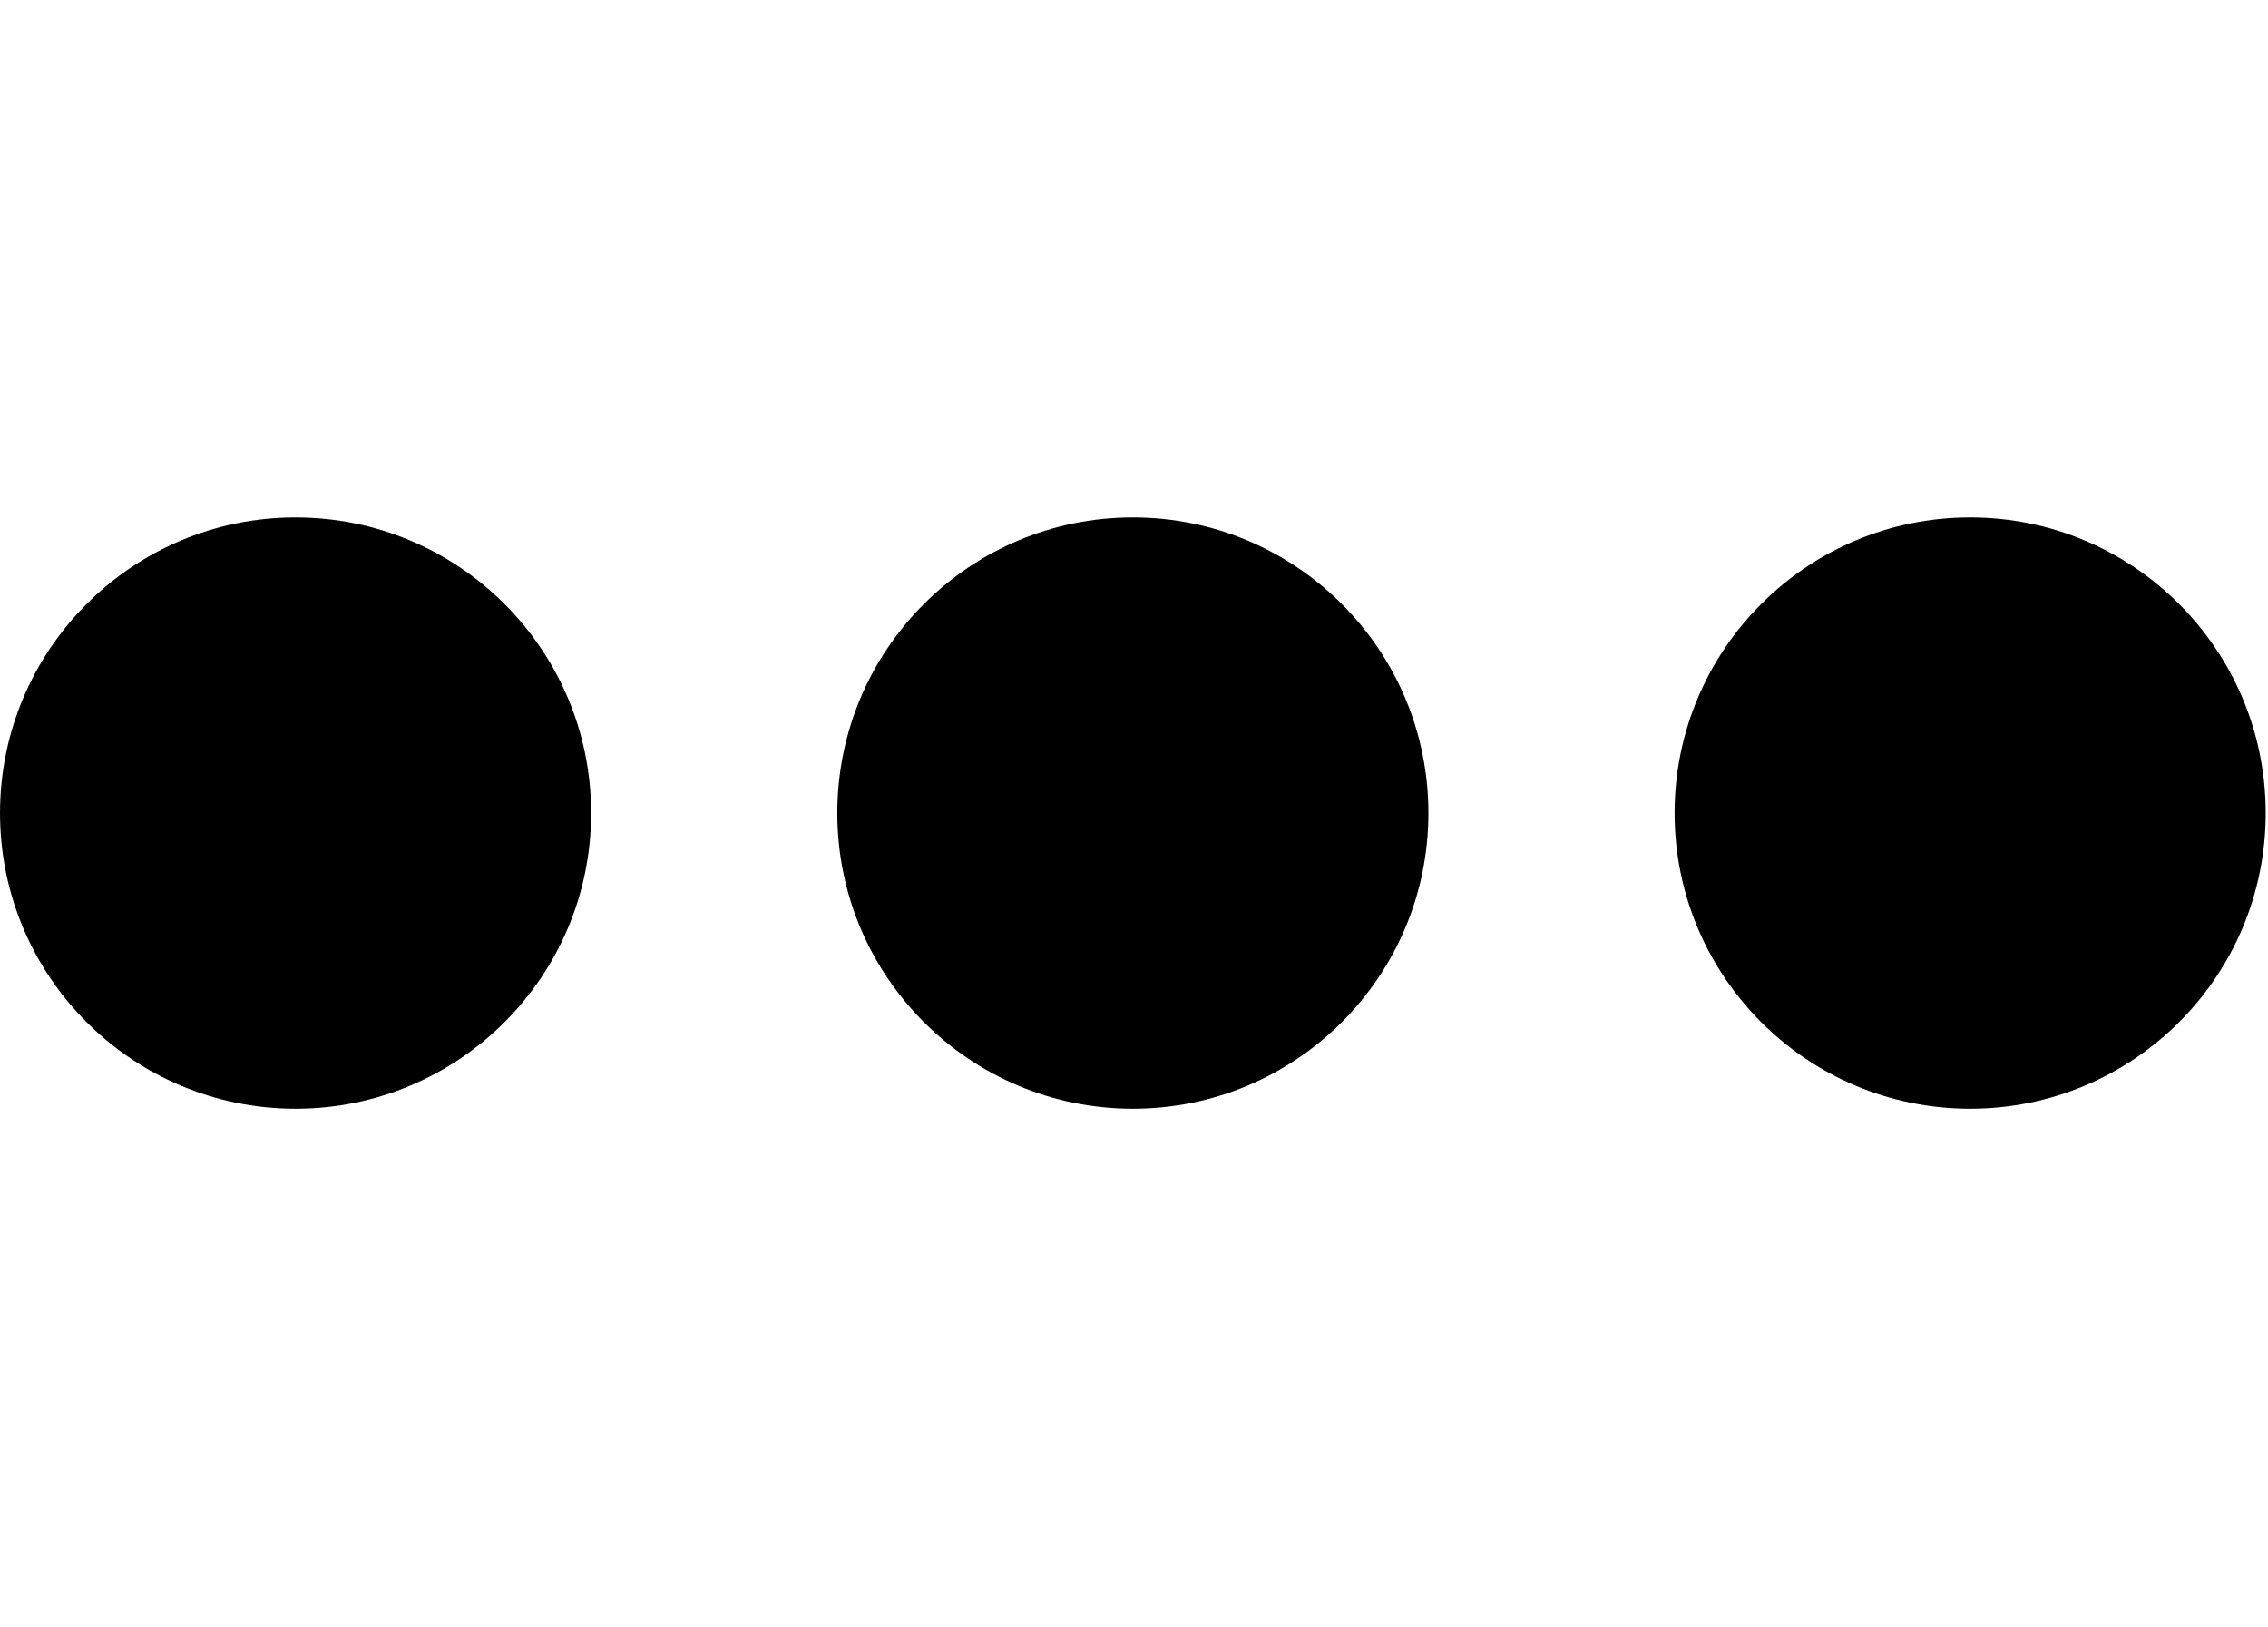
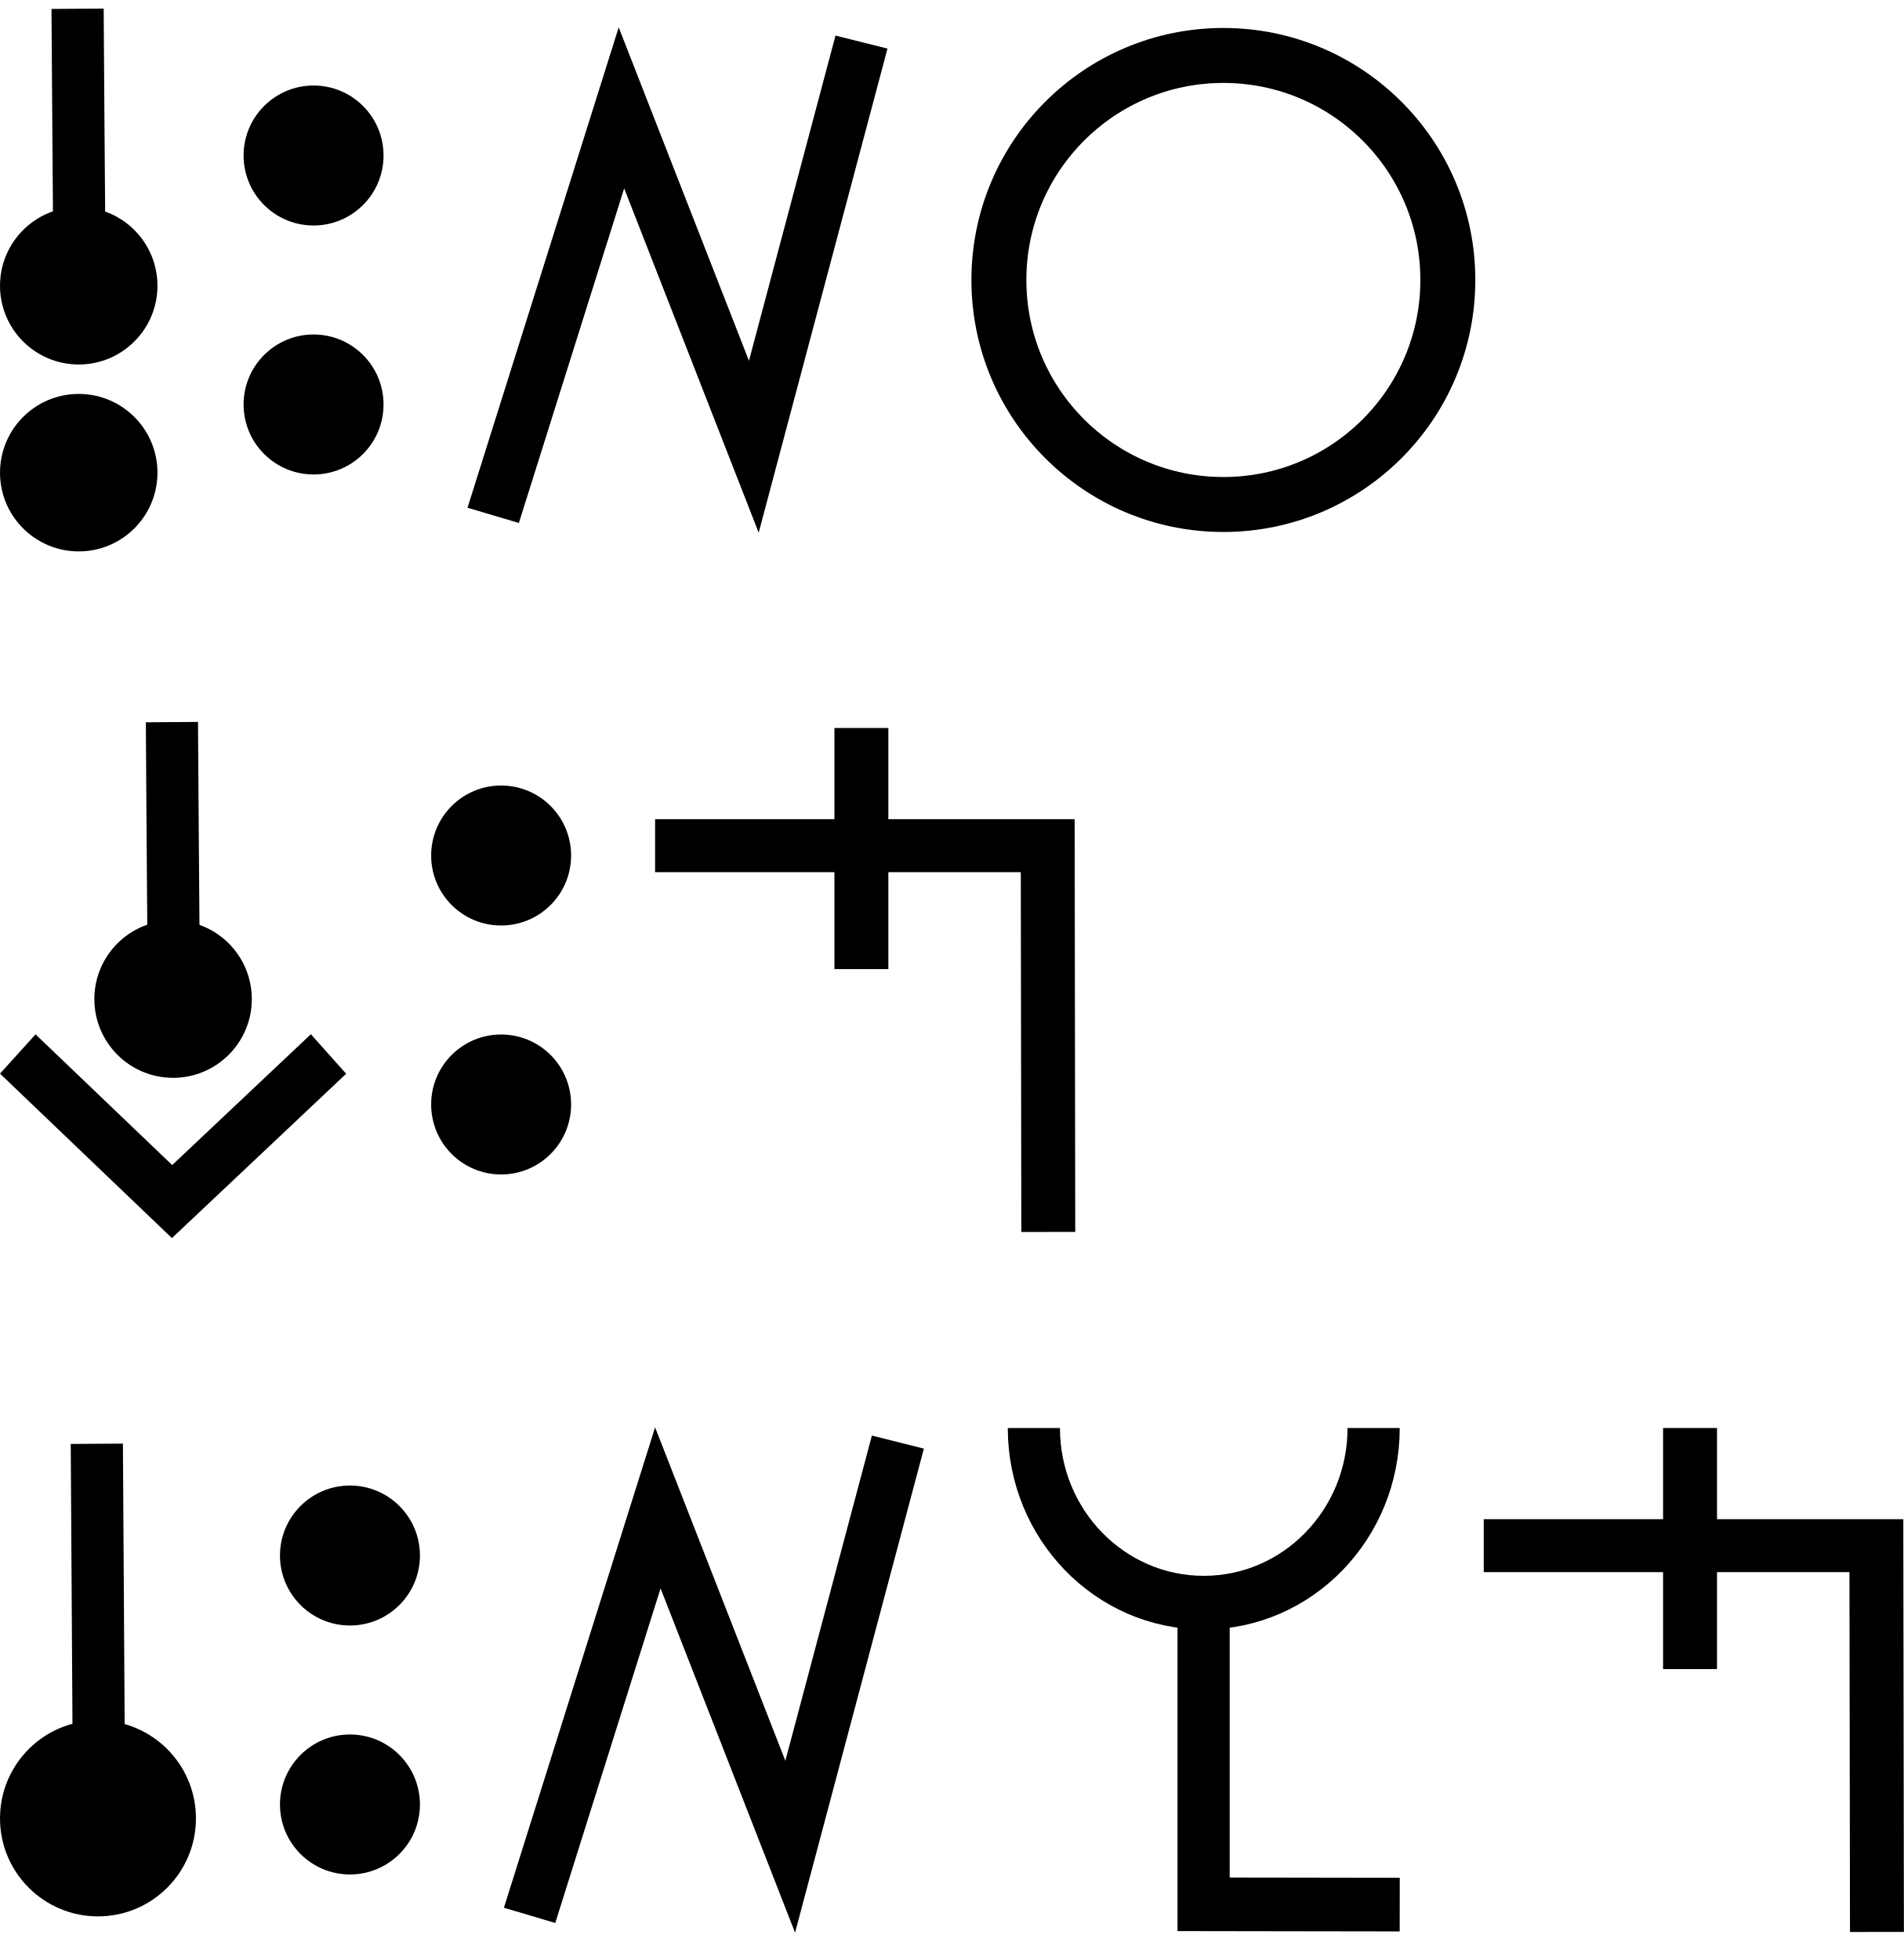
- <svg xmlns="http://www.w3.org/2000/svg" width="27.9" height="20" viewBox="0 0 27.9 20" version="1.1" id="svg3807">
+ <svg xmlns="http://www.w3.org/2000/svg" width="68" height="70" viewBox="0 0 68 70" version="1.1" id="svg3807">
  <g id="layer L1" transform="translate(0,10)">
    <g transform="translate(0,0)">
      <g id="layer1" transform="translate(0,-291.7083)">
        <g transform="matrix(1.172932,0,0,-0.9520283,-583.8196,-1486.07)" id="g10351" style="stroke-width:1.788;stroke-miterlimit:4;stroke-dasharray:none">
          <g transform="matrix(0.9094024,0,0,1.120415,45.09442,226.1223)" id="g10351-0" style="stroke-width:1.789;stroke-miterlimit:4;stroke-dasharray:none">
            <g id="g2601" transform="matrix(0.8925618,0,0,0.8925266,53.47671,-202.8362)" style="stroke-width:2.005">
-               <g id="g3084" transform="matrix(1.011122,0,0,0.9932151,-7.370096,-13.71252)" style="stroke-width:2.001">
-                 <g transform="matrix(0.8377975,0,0,0.8280196,-39.34358,-319.7406)" id="g10367" style="stroke-width:2.22;stroke-miterlimit:4;stroke-dasharray:none">
-                   <g id="g2860">
-                     <ellipse style="fill:#000000;fill-opacity:1;fill-rule:evenodd;stroke:none;stroke-width:2.03;stroke-linecap:butt;stroke-linejoin:miter;stroke-miterlimit:4;stroke-dasharray:none;stroke-opacity:1" id="path3355-3-9-8" cx="647.744" cy="-1866.407" rx="4.508" ry="4.644" />
-                   </g>
-                 </g>
-               </g>
-             </g>
-           </g>
-         </g>
-       </g>
-     </g>
-     <g transform="translate(10.3,0)">
-       <g id="layer1" transform="translate(0,-291.7083)">
-         <g transform="matrix(1.172932,0,0,-0.9520283,-583.8196,-1486.07)" id="g10351" style="stroke-width:1.788;stroke-miterlimit:4;stroke-dasharray:none">
-           <g transform="matrix(0.9094024,0,0,1.120415,45.09442,226.1223)" id="g10351-0" style="stroke-width:1.789;stroke-miterlimit:4;stroke-dasharray:none">
-             <g id="g2601" transform="matrix(0.8925618,0,0,0.8925266,53.47671,-202.8362)" style="stroke-width:2.005">
-               <g id="g3084" transform="matrix(1.011122,0,0,0.9932151,-7.370096,-13.71252)" style="stroke-width:2.001">
-                 <g transform="matrix(0.8377975,0,0,0.8280196,-39.34358,-319.7406)" id="g10367" style="stroke-width:2.22;stroke-miterlimit:4;stroke-dasharray:none">
-                   <g id="g2860">
-                     <ellipse style="fill:#000000;fill-opacity:1;fill-rule:evenodd;stroke:none;stroke-width:2.03;stroke-linecap:butt;stroke-linejoin:miter;stroke-miterlimit:4;stroke-dasharray:none;stroke-opacity:1" id="path3355-3-9-8" cx="647.744" cy="-1866.407" rx="4.508" ry="4.644" />
-                   </g>
-                 </g>
-               </g>
-             </g>
-           </g>
-         </g>
-       </g>
-     </g>
-     <g transform="translate(20.6,0)">
-       <g id="layer1" transform="translate(0,-291.7083)">
-         <g transform="matrix(1.172932,0,0,-0.9520283,-583.8196,-1486.07)" id="g10351" style="stroke-width:1.788;stroke-miterlimit:4;stroke-dasharray:none">
-           <g transform="matrix(0.9094024,0,0,1.120415,45.09442,226.1223)" id="g10351-0" style="stroke-width:1.789;stroke-miterlimit:4;stroke-dasharray:none">
-             <g id="g2601" transform="matrix(0.8925618,0,0,0.8925266,53.47671,-202.8362)" style="stroke-width:2.005">
-               <g id="g3084" transform="matrix(1.011122,0,0,0.9932151,-7.370096,-13.71252)" style="stroke-width:2.001">
-                 <g transform="matrix(0.8377975,0,0,0.8280196,-39.34358,-319.7406)" id="g10367" style="stroke-width:2.22;stroke-miterlimit:4;stroke-dasharray:none">
-                   <g id="g2860">
-                     <ellipse style="fill:#000000;fill-opacity:1;fill-rule:evenodd;stroke:none;stroke-width:2.03;stroke-linecap:butt;stroke-linejoin:miter;stroke-miterlimit:4;stroke-dasharray:none;stroke-opacity:1" id="path3355-3-9-8" cx="647.744" cy="-1866.407" rx="4.508" ry="4.644" />
-                   </g>
+               <g transform="matrix(0.9161032,0,0,-0.9078513,101.9969,-4745.411)" id="g14246" style="stroke-width:2.177;stroke-miterlimit:4;stroke-dasharray:none">
+                 <g transform="matrix(1.222974,0,0,1.234139,-146.3597,738.2648)" id="g14253">
+                   <g transform="translate(-39.3611,1.9848)" id="g14264" style="stroke-width:1.772;stroke-miterlimit:4;stroke-dasharray:none">
+                     <g id="g10359-10-8" transform="matrix(1,0,0,-1,-52.73343,-5050.882)" style="stroke-width:1.772;stroke-miterlimit:4;stroke-dasharray:none">
+                       <g transform="matrix(1,0,0,-1,9.453375,-5051.509)" id="g14371">
+                         <g id="g10364-8-3" transform="matrix(1,0,0,-1,-48.16121,-5051.049)" />
+                         <g transform="translate(-27.1658,1.5491)" id="g14427">
+                           <g id="g10367-880-7" transform="matrix(1,0,0,-1,-48.16121,-5051.049)" />
+                           <g transform="translate(-45.4538,2.7243)" id="g14438">
+                             <g id="g10370-7-5" transform="matrix(1,0,0,-1,-48.16121,-5051.049)" />
+                             <g transform="translate(-30.4313,0.6037)" id="g14451">
+                               <g id="g12601" style="stroke-width:2.605;stroke-miterlimit:4;stroke-dasharray:none" transform="matrix(0.6486516,0,0,0.7128036,230.9036,-908.8502)">
+                                 <g style="stroke-width:1.48;stroke-miterlimit:4;stroke-dasharray:none" transform="matrix(1.846011,0,0,-1.679871,592.5355,-3070.463)" id="g4509-93-8">
+                                   <g id="g20055" transform="matrix(0.8002002,0,0,0.8223537,5.468814,10.95793)" style="stroke-width:1.824">
+                                     <g id="g20314" transform="matrix(0.9998634,0,0,-1,0.00611664,131.9087)" style="stroke-width:1.824">
+                                       <g id="g862" transform="translate(5.2642235e-8,0.1960537)">
+                                         <g transform="matrix(1.220834,0,0,1.187768,-55.83858,-145.396)" id="g4442-6-1-3-6-7-6-23-4" style="stroke-width:0.401;stroke-miterlimit:4;stroke-dasharray:none">
+                                           <g transform="rotate(180,65.80256,172.9668)" id="g4446-6-9-0-0-4-5-0-75-8" style="stroke-width:0.401;stroke-miterlimit:4;stroke-dasharray:none">
+                                             <g transform="translate(-1.010153,-6.12405)" id="g4404-1-2-4-9-6-8-5-9-0" style="stroke-width:0.401;stroke-miterlimit:4;stroke-dasharray:none">
+                                               <circle style="fill:#000000;fill-opacity:1;fill-rule:evenodd;stroke:none;stroke-width:0.401;stroke-linecap:butt;stroke-linejoin:miter;stroke-miterlimit:4;stroke-dasharray:none;stroke-opacity:1" id="path3355-3-8-2-2-7-02-22-6" cx="-53.169" cy="-174.027" r="2.254" transform="scale(-1)" />
+                                             </g>
+                                           </g>
+                                         </g>
+                                         <g transform="matrix(1.220834,0,0,1.187768,-55.83858,-139.0404)" id="g4442-6-1-3-6-7-6-23-4-2" style="stroke-width:0.401;stroke-miterlimit:4;stroke-dasharray:none">
+                                           <g transform="rotate(180,65.80256,172.9668)" id="g4446-6-9-0-0-4-5-0-75-8-4" style="stroke-width:0.401;stroke-miterlimit:4;stroke-dasharray:none">
+                                             <g transform="translate(-1.010153,-6.12405)" id="g4404-1-2-4-9-6-8-5-9-0-0" style="stroke-width:0.401;stroke-miterlimit:4;stroke-dasharray:none">
+                                               <circle style="fill:#000000;fill-opacity:1;fill-rule:evenodd;stroke:none;stroke-width:0.401;stroke-linecap:butt;stroke-linejoin:miter;stroke-miterlimit:4;stroke-dasharray:none;stroke-opacity:1" id="path3355-3-8-2-2-7-02-22-6-2" cx="-53.169" cy="-174.027" r="2.254" transform="scale(-1)" />
+                                             </g>
+                                           </g>
+                                         </g>
+                                         <path id="path4186-6-2-3-9-1-1-0-6-7-0-4-4-5-0-6-6-6-1-0" d="m 41.193,67.25 -0.051,-6.366 -0.03,-4.24" style="fill:none;fill-rule:evenodd;stroke:#000000;stroke-width:1.824;stroke-linecap:butt;stroke-linejoin:miter;stroke-miterlimit:4;stroke-dasharray:none;stroke-opacity:1" />
+                                       </g>
+                                     </g>
+                                   </g>
+                                 </g>
+                               </g>
+                             </g>
+                           </g>
+                         </g>
+                       </g>
+                     </g>
+                   </g>
+                 </g>
+               </g>
+             </g>
+           </g>
+         </g>
+       </g>
+     </g>
+     <g transform="translate(8.7,0)">
+       <g id="layer1" transform="translate(0,-291.7083)">
+         <g transform="matrix(1.172932,0,0,-0.9520283,-583.8196,-1486.07)" id="g10351" style="stroke-width:1.788;stroke-miterlimit:4;stroke-dasharray:none">
+           <g transform="matrix(0.9094024,0,0,1.120415,45.09442,226.1223)" id="g10351-0" style="stroke-width:1.789;stroke-miterlimit:4;stroke-dasharray:none">
+             <g id="g2601" transform="matrix(0.8925618,0,0,0.8925266,53.47671,-202.8362)" style="stroke-width:2.005">
+               <g transform="matrix(0.9161032,0,0,-0.9078513,101.9969,-4745.411)" id="g14246" style="stroke-width:2.177;stroke-miterlimit:4;stroke-dasharray:none">
+                 <g transform="matrix(1.222974,0,0,1.234139,-146.3597,738.2648)" id="g14253">
+                   <g transform="translate(-39.3611,1.9848)" id="g14264" style="stroke-width:1.772;stroke-miterlimit:4;stroke-dasharray:none">
+                     <g id="g10359-10-8" transform="matrix(1,0,0,-1,-52.73343,-5050.882)" style="stroke-width:1.772;stroke-miterlimit:4;stroke-dasharray:none">
+                       <g transform="matrix(1,0,0,-1,9.453375,-5051.509)" id="g14371">
+                         <g id="g10364-8-3" transform="matrix(1,0,0,-1,-48.16121,-5051.049)" />
+                         <g transform="translate(-27.1658,1.5491)" id="g14427">
+                           <g id="g10367-880-7" transform="matrix(1,0,0,-1,-48.16121,-5051.049)" />
+                           <g transform="translate(-45.4538,2.7243)" id="g14438">
+                             <g id="g10370-7-5" transform="matrix(1,0,0,-1,-48.16121,-5051.049)" />
+                             <g transform="translate(-30.4313,0.6037)" id="g14451">
+                               <g id="g12601" style="stroke-width:2.605;stroke-miterlimit:4;stroke-dasharray:none" transform="matrix(0.6486516,0,0,0.7128036,230.9036,-908.8502)">
+                                 <g id="layer1-6-3-56-3-8-9" transform="matrix(1.060054,0,0,0.9646497,1319.467,-2988.315)" style="stroke-width:3.789">
+                                   <g transform="matrix(5.820712,0,0,5.820712,-711.3569,-666.8932)" id="g5414-3-0-2-5-3-2" style="stroke-width:3.789">
+                                     <g transform="matrix(0.2597607,0,0,0.2597607,12.18558,38.7607)" id="g4442-6-1-3-9-93-5-0" style="stroke-width:3.789">
+                                       <g transform="rotate(180,65.80256,172.9668)" id="g4446-6-9-0-0-1-4-6-2" style="stroke-width:3.789">
+                                         <g transform="translate(-1.010153,-6.12405)" id="g4404-1-2-4-9-2-1-5-3" style="stroke-width:3.789">
+                                           <circle style="fill:#000000;fill-opacity:1;fill-rule:evenodd;stroke:none;stroke-width:1.454;stroke-linecap:butt;stroke-linejoin:miter;stroke-miterlimit:4;stroke-dasharray:none;stroke-opacity:1" id="path3355-3-8-2-7-5-9-7" cx="-118.645" cy="-195.522" r="2.254" transform="scale(-1)" />
+                                           <circle style="fill:#000000;fill-opacity:1;fill-rule:evenodd;stroke:none;stroke-width:1.454;stroke-linecap:butt;stroke-linejoin:miter;stroke-miterlimit:4;stroke-dasharray:none;stroke-opacity:1" id="path3355-3-8-9-5-0-0-9-5" cx="-118.645" cy="-187.504" r="2.254" transform="scale(-1)" />
+                                         </g>
+                                       </g>
+                                     </g>
+                                   </g>
+                                 </g>
+                               </g>
+                             </g>
+                           </g>
+                         </g>
+                       </g>
+                     </g>
+                   </g>
+                 </g>
+               </g>
+             </g>
+           </g>
+         </g>
+       </g>
+     </g>
+     <g transform="translate(16.7,0)">
+       <g transform="translate(0,0)">
+         <g id="layer1" transform="translate(0,-291.7083)">
+           <g transform="matrix(1.172932,0,0,-0.9520283,-583.8196,-1486.07)" id="g10351" style="stroke-width:1.788;stroke-miterlimit:4;stroke-dasharray:none">
+             <g transform="matrix(0.9094024,0,0,1.120415,45.09442,226.1223)" id="g10351-0" style="stroke-width:1.789;stroke-miterlimit:4;stroke-dasharray:none">
+               <g id="g2601" transform="matrix(0.8925618,0,0,0.8925266,53.47671,-202.8362)" style="stroke-width:2.005">
+                 <g id="g3084" transform="matrix(1.011122,0,0,0.9932151,-7.370096,-13.71252)" style="stroke-width:2.001">
+                   <g transform="matrix(0.8377975,0,0,0.8280196,-39.34358,-319.7406)" id="g10367" style="stroke-width:2.22;stroke-miterlimit:4;stroke-dasharray:none">
+                     <path style="fill:none;fill-rule:evenodd;stroke:#000000;stroke-width:2.378;stroke-linecap:butt;stroke-linejoin:miter;stroke-miterlimit:4;stroke-dasharray:none;stroke-opacity:1" d="m 660.685,-1855.555 -4.769,-18.457 -5.863,15.457 -5.68,-18.588" id="path4186-6-7-94-7-8-3-4-9-6-9-9-0-1-3" />
+                   </g>
+                 </g>
+               </g>
+             </g>
+           </g>
+         </g>
+       </g>
+       <g transform="translate(18,0)">
+         <g id="layer1" transform="translate(0,-291.7083)">
+           <path id="path3355-7-7" d="m 17.018,291.708 a 8.018,8.019 0 0 0 -8.019,-8.019 8.018,8.019 0 0 0 -8.018,8.019 8.018,8.019 0 0 0 8.018,8.018 8.018,8.019 0 0 0 8.019,-8.018 z" style="fill:none;fill-rule:evenodd;stroke:#000000;stroke-width:1.963;stroke-linecap:butt;stroke-linejoin:miter;stroke-miterlimit:4;stroke-dasharray:none;stroke-opacity:1" />
+         </g>
+       </g>
+     </g>
+   </g>
+   <g id="layer L3" transform="translate(0,35)">
+     <g transform="translate(0,0)">
+       <g id="layer1" transform="translate(0,-291.7083)">
+         <g transform="matrix(1.172932,0,0,-0.9520283,-583.8196,-1486.07)" id="g10351" style="stroke-width:1.788;stroke-miterlimit:4;stroke-dasharray:none">
+           <g transform="matrix(0.9094024,0,0,1.120415,45.09442,226.1223)" id="g10351-0" style="stroke-width:1.789;stroke-miterlimit:4;stroke-dasharray:none">
+             <g id="g2601" transform="matrix(0.8925618,0,0,0.8925266,53.47671,-202.8362)" style="stroke-width:2.005">
+               <g transform="matrix(0.9161032,0,0,-0.9078513,101.9969,-4745.411)" id="g14246" style="stroke-width:2.177;stroke-miterlimit:4;stroke-dasharray:none">
+                 <g transform="matrix(1.222974,0,0,1.234139,-146.3597,738.2648)" id="g14253">
+                   <g transform="translate(-39.3611,1.9848)" id="g14264" style="stroke-width:1.772;stroke-miterlimit:4;stroke-dasharray:none">
+                     <g id="g10359-10-8" transform="matrix(1,0,0,-1,-52.73343,-5050.882)" style="stroke-width:1.772;stroke-miterlimit:4;stroke-dasharray:none">
+                       <g transform="matrix(1,0,0,-1,9.453375,-5051.509)" id="g14371">
+                         <g id="g10364-8-3" transform="matrix(1,0,0,-1,-48.16121,-5051.049)" />
+                         <g transform="translate(-27.1658,1.5491)" id="g14427">
+                           <g id="g10367-880-7" transform="matrix(1,0,0,-1,-48.16121,-5051.049)" />
+                           <g transform="translate(-45.4538,2.7243)" id="g14438">
+                             <g id="g10370-7-5" transform="matrix(1,0,0,-1,-48.16121,-5051.049)" />
+                             <g transform="translate(-30.4313,0.6037)" id="g14451">
+                               <g id="g12601" style="stroke-width:2.605;stroke-miterlimit:4;stroke-dasharray:none" transform="matrix(0.6486516,0,0,0.7128036,230.9036,-908.8502)">
+                                 <g style="stroke-width:1.48;stroke-miterlimit:4;stroke-dasharray:none" transform="matrix(1.846011,0,0,-1.679871,592.5355,-3070.463)" id="g4509-93-8">
+                                   <g id="g20055" transform="matrix(0.8002002,0,0,0.8223537,5.468814,10.95793)" style="stroke-width:1.824">
+                                     <g id="g20314" transform="matrix(0.9998634,0,0,-1,0.00611664,131.9087)" style="stroke-width:1.824">
+                                       <g id="g2224" transform="translate(2.625099,0.2884929)">
+                                         <g transform="matrix(1.220834,0,0,1.187768,-55.16585,-145.0349)" id="g4442-6-1-3-6-7-6-23-4" style="stroke-width:0.401;stroke-miterlimit:4;stroke-dasharray:none">
+                                           <g transform="rotate(180,65.80256,172.9668)" id="g4446-6-9-0-0-4-5-0-75-8" style="stroke-width:0.401;stroke-miterlimit:4;stroke-dasharray:none">
+                                             <g transform="translate(-1.010153,-6.12405)" id="g4404-1-2-4-9-6-8-5-9-0" style="stroke-width:0.401;stroke-miterlimit:4;stroke-dasharray:none">
+                                               <circle style="fill:#000000;fill-opacity:1;fill-rule:evenodd;stroke:none;stroke-width:0.401;stroke-linecap:butt;stroke-linejoin:miter;stroke-miterlimit:4;stroke-dasharray:none;stroke-opacity:1" id="path3355-3-8-2-2-7-02-22-6" cx="-53.169" cy="-174.027" r="2.254" transform="scale(-1)" />
+                                             </g>
+                                           </g>
+                                         </g>
+                                         <path id="path4186-6-2-3-9-1-1-0-6-7-0-4-4-5-0-6-6-6-1-0" d="m 41.865,67.612 -0.051,-6.366 -0.03,-4.24" style="fill:none;fill-rule:evenodd;stroke:#000000;stroke-width:1.824;stroke-linecap:butt;stroke-linejoin:miter;stroke-miterlimit:4;stroke-dasharray:none;stroke-opacity:1" />
+                                         <path id="path4186-6-2-3-9-1-1-0-6-7-0-4-4-5-0-6-6-6-1-0-3" d="m 36.396,68.291 5.393,5.018 5.469,-5.018" style="fill:none;fill-rule:evenodd;stroke:#000000;stroke-width:1.824;stroke-linecap:butt;stroke-linejoin:miter;stroke-miterlimit:4;stroke-dasharray:none;stroke-opacity:1" />
+                                       </g>
+                                     </g>
+                                   </g>
+                                 </g>
+                               </g>
+                             </g>
+                           </g>
+                         </g>
+                       </g>
+                     </g>
+                   </g>
+                 </g>
+               </g>
+             </g>
+           </g>
+         </g>
+       </g>
+     </g>
+     <g transform="translate(15.4,0)">
+       <g id="layer1" transform="translate(0,-291.7083)">
+         <g transform="matrix(1.172932,0,0,-0.9520283,-583.8196,-1486.07)" id="g10351" style="stroke-width:1.788;stroke-miterlimit:4;stroke-dasharray:none">
+           <g transform="matrix(0.9094024,0,0,1.120415,45.09442,226.1223)" id="g10351-0" style="stroke-width:1.789;stroke-miterlimit:4;stroke-dasharray:none">
+             <g id="g2601" transform="matrix(0.8925618,0,0,0.8925266,53.47671,-202.8362)" style="stroke-width:2.005">
+               <g transform="matrix(0.9161032,0,0,-0.9078513,101.9969,-4745.411)" id="g14246" style="stroke-width:2.177;stroke-miterlimit:4;stroke-dasharray:none">
+                 <g transform="matrix(1.222974,0,0,1.234139,-146.3597,738.2648)" id="g14253">
+                   <g transform="translate(-39.3611,1.9848)" id="g14264" style="stroke-width:1.772;stroke-miterlimit:4;stroke-dasharray:none">
+                     <g id="g10359-10-8" transform="matrix(1,0,0,-1,-52.73343,-5050.882)" style="stroke-width:1.772;stroke-miterlimit:4;stroke-dasharray:none">
+                       <g transform="matrix(1,0,0,-1,9.453375,-5051.509)" id="g14371">
+                         <g id="g10364-8-3" transform="matrix(1,0,0,-1,-48.16121,-5051.049)" />
+                         <g transform="translate(-27.1658,1.5491)" id="g14427">
+                           <g id="g10367-880-7" transform="matrix(1,0,0,-1,-48.16121,-5051.049)" />
+                           <g transform="translate(-45.4538,2.7243)" id="g14438">
+                             <g id="g10370-7-5" transform="matrix(1,0,0,-1,-48.16121,-5051.049)" />
+                             <g transform="translate(-30.4313,0.6037)" id="g14451">
+                               <g id="g12601" style="stroke-width:2.605;stroke-miterlimit:4;stroke-dasharray:none" transform="matrix(0.6486516,0,0,0.7128036,230.9036,-908.8502)">
+                                 <g id="layer1-6-3-56-3-8-9" transform="matrix(1.060054,0,0,0.9646497,1319.467,-2988.315)" style="stroke-width:3.789">
+                                   <g transform="matrix(5.820712,0,0,5.820712,-711.3569,-666.8932)" id="g5414-3-0-2-5-3-2" style="stroke-width:3.789">
+                                     <g transform="matrix(0.2597607,0,0,0.2597607,12.18558,38.7607)" id="g4442-6-1-3-9-93-5-0" style="stroke-width:3.789">
+                                       <g transform="rotate(180,65.80256,172.9668)" id="g4446-6-9-0-0-1-4-6-2" style="stroke-width:3.789">
+                                         <g transform="translate(-1.010153,-6.12405)" id="g4404-1-2-4-9-2-1-5-3" style="stroke-width:3.789">
+                                           <circle style="fill:#000000;fill-opacity:1;fill-rule:evenodd;stroke:none;stroke-width:1.454;stroke-linecap:butt;stroke-linejoin:miter;stroke-miterlimit:4;stroke-dasharray:none;stroke-opacity:1" id="path3355-3-8-2-7-5-9-7" cx="-118.645" cy="-195.522" r="2.254" transform="scale(-1)" />
+                                           <circle style="fill:#000000;fill-opacity:1;fill-rule:evenodd;stroke:none;stroke-width:1.454;stroke-linecap:butt;stroke-linejoin:miter;stroke-miterlimit:4;stroke-dasharray:none;stroke-opacity:1" id="path3355-3-8-9-5-0-0-9-5" cx="-118.645" cy="-187.504" r="2.254" transform="scale(-1)" />
+                                         </g>
+                                       </g>
+                                     </g>
+                                   </g>
+                                 </g>
+                               </g>
+                             </g>
+                           </g>
+                         </g>
+                       </g>
+                     </g>
+                   </g>
+                 </g>
+               </g>
+             </g>
+           </g>
+         </g>
+       </g>
+     </g>
+     <g transform="translate(23.4,0)">
+       <g transform="translate(0,0)">
+         <g id="layer1" transform="translate(0,-291.7083)">
+           <g transform="matrix(1.172932,0,0,-0.9520283,-583.8196,-1486.07)" id="g10351" style="stroke-width:1.788;stroke-miterlimit:4;stroke-dasharray:none">
+             <g transform="matrix(0.9094024,0,0,1.120415,45.09442,226.1223)" id="g10351-0" style="stroke-width:1.789;stroke-miterlimit:4;stroke-dasharray:none">
+               <g id="g2601" transform="matrix(0.8925618,0,0,0.8925266,53.47671,-202.8362)" style="stroke-width:2.005">
+                 <g id="g3084" transform="matrix(1.011122,0,0,0.9932151,-7.370096,-3.208633)" style="stroke-width:2.001">
+                   <path style="fill:none;fill-rule:evenodd;stroke:#000000;stroke-width:2.001;stroke-linecap:butt;stroke-linejoin:miter;stroke-miterlimit:4;stroke-dasharray:none;stroke-opacity:1" d="m 514.148,-1885.254 -0.021,14.59 h -14.569" id="path4186-6-7-94-7-8-3-4-9-4-6-1-9-0" />
+                   <path style="fill:none;fill-rule:evenodd;stroke:#000000;stroke-width:2.001;stroke-linecap:butt;stroke-linejoin:miter;stroke-miterlimit:4;stroke-dasharray:none;stroke-opacity:1" d="m 507.213,-1875.326 v 9.106" id="path4186-6-7-94-7-8-3-4-9-4-6-7-7-6-2" />
+                 </g>
+               </g>
+             </g>
+           </g>
+         </g>
+       </g>
+     </g>
+   </g>
+   <g id="layer L5" transform="translate(0,60)">
+     <g transform="translate(0,0)">
+       <g id="layer1" transform="translate(0,-291.7083)">
+         <g transform="matrix(1.172932,0,0,-0.9520283,-583.8196,-1486.07)" id="g10351" style="stroke-width:1.788;stroke-miterlimit:4;stroke-dasharray:none">
+           <g transform="matrix(0.9094024,0,0,1.120415,45.09442,226.1223)" id="g10351-0" style="stroke-width:1.789;stroke-miterlimit:4;stroke-dasharray:none">
+             <g id="g2601" transform="matrix(0.8925618,0,0,0.8925266,53.47671,-202.8362)" style="stroke-width:2.005">
+               <g transform="matrix(0.9161032,0,0,-0.9078513,101.9969,-4745.411)" id="g14246" style="stroke-width:2.177;stroke-miterlimit:4;stroke-dasharray:none">
+                 <g transform="matrix(1.222974,0,0,1.234139,-146.3597,738.2648)" id="g14253">
+                   <g transform="translate(-39.3611,1.9848)" id="g14264" style="stroke-width:1.772;stroke-miterlimit:4;stroke-dasharray:none">
+                     <g id="g10359-10-8" transform="matrix(1,0,0,-1,-52.73343,-5050.882)" style="stroke-width:1.772;stroke-miterlimit:4;stroke-dasharray:none">
+                       <g transform="matrix(1,0,0,-1,9.453375,-5051.509)" id="g14371">
+                         <g id="g10364-8-3" transform="matrix(1,0,0,-1,-48.16121,-5051.049)" />
+                         <g transform="translate(-27.1658,1.5491)" id="g14427">
+                           <g id="g10367-880-7" transform="matrix(1,0,0,-1,-48.16121,-5051.049)" />
+                           <g transform="translate(-45.4538,2.7243)" id="g14438">
+                             <g id="g10370-7-5" transform="matrix(1,0,0,-1,-48.16121,-5051.049)" />
+                             <g transform="translate(-30.4313,0.6037)" id="g14451">
+                               <g id="g12601" style="stroke-width:2.605;stroke-miterlimit:4;stroke-dasharray:none" transform="matrix(0.6486516,0,0,0.7128036,230.9036,-908.8502)">
+                                 <g style="stroke-width:1.48;stroke-miterlimit:4;stroke-dasharray:none" transform="matrix(1.846011,0,0,-1.679871,592.5355,-3070.463)" id="g4509-93-8">
+                                   <g id="g20055" transform="matrix(0.8002002,0,0,0.8223537,5.468814,10.95793)" style="stroke-width:1.824">
+                                     <g id="g20314" transform="matrix(0.9998634,0,0,-1,0.00611664,131.9087)" style="stroke-width:1.824">
+                                       <g id="g20830" transform="matrix(0.9626482,0,0,0.9626353,-8.682049,0.2923672)" style="stroke-width:1.895">
+                                         <g transform="matrix(1.578209,0,0,1.535484,-72.91622,-200.1506)" id="g4442-6-1-3-6-7-6-23" style="stroke-width:0.322;stroke-miterlimit:4;stroke-dasharray:none">
+                                           <g transform="rotate(180,65.80256,172.9668)" id="g4446-6-9-0-0-4-5-0-75" style="stroke-width:0.322;stroke-miterlimit:4;stroke-dasharray:none">
+                                             <g transform="translate(-1.010153,-6.12405)" id="g4404-1-2-4-9-6-8-5-9" style="stroke-width:0.322;stroke-miterlimit:4;stroke-dasharray:none">
+                                               <circle style="fill:#000000;fill-opacity:1;fill-rule:evenodd;stroke:none;stroke-width:0.322;stroke-linecap:butt;stroke-linejoin:miter;stroke-miterlimit:4;stroke-dasharray:none;stroke-opacity:1" id="path3355-3-8-2-2-7-02-22" cx="-53.169" cy="-174.027" r="2.254" transform="scale(-1)" />
+                                             </g>
+                                           </g>
+                                         </g>
+                                         <path id="path4186-6-2-3-9-1-1-0-6-7-0-4-4-5-0-6-6-6-1-0" d="m 52.509,73.209 -0.084,-13.229" style="fill:none;fill-rule:evenodd;stroke:#000000;stroke-width:1.895;stroke-linecap:butt;stroke-linejoin:miter;stroke-miterlimit:4;stroke-dasharray:none;stroke-opacity:1" />
+                                       </g>
+                                     </g>
+                                   </g>
+                                 </g>
+                               </g>
+                             </g>
+                           </g>
+                         </g>
+                       </g>
+                     </g>
+                   </g>
+                 </g>
+               </g>
+             </g>
+           </g>
+         </g>
+       </g>
+     </g>
+     <g transform="translate(10,0)">
+       <g id="layer1" transform="translate(0,-291.7083)">
+         <g transform="matrix(1.172932,0,0,-0.9520283,-583.8196,-1486.07)" id="g10351" style="stroke-width:1.788;stroke-miterlimit:4;stroke-dasharray:none">
+           <g transform="matrix(0.9094024,0,0,1.120415,45.09442,226.1223)" id="g10351-0" style="stroke-width:1.789;stroke-miterlimit:4;stroke-dasharray:none">
+             <g id="g2601" transform="matrix(0.8925618,0,0,0.8925266,53.47671,-202.8362)" style="stroke-width:2.005">
+               <g transform="matrix(0.9161032,0,0,-0.9078513,101.9969,-4745.411)" id="g14246" style="stroke-width:2.177;stroke-miterlimit:4;stroke-dasharray:none">
+                 <g transform="matrix(1.222974,0,0,1.234139,-146.3597,738.2648)" id="g14253">
+                   <g transform="translate(-39.3611,1.9848)" id="g14264" style="stroke-width:1.772;stroke-miterlimit:4;stroke-dasharray:none">
+                     <g id="g10359-10-8" transform="matrix(1,0,0,-1,-52.73343,-5050.882)" style="stroke-width:1.772;stroke-miterlimit:4;stroke-dasharray:none">
+                       <g transform="matrix(1,0,0,-1,9.453375,-5051.509)" id="g14371">
+                         <g id="g10364-8-3" transform="matrix(1,0,0,-1,-48.16121,-5051.049)" />
+                         <g transform="translate(-27.1658,1.5491)" id="g14427">
+                           <g id="g10367-880-7" transform="matrix(1,0,0,-1,-48.16121,-5051.049)" />
+                           <g transform="translate(-45.4538,2.7243)" id="g14438">
+                             <g id="g10370-7-5" transform="matrix(1,0,0,-1,-48.16121,-5051.049)" />
+                             <g transform="translate(-30.4313,0.6037)" id="g14451">
+                               <g id="g12601" style="stroke-width:2.605;stroke-miterlimit:4;stroke-dasharray:none" transform="matrix(0.6486516,0,0,0.7128036,230.9036,-908.8502)">
+                                 <g id="layer1-6-3-56-3-8-9" transform="matrix(1.060054,0,0,0.9646497,1319.467,-2988.315)" style="stroke-width:3.789">
+                                   <g transform="matrix(5.820712,0,0,5.820712,-711.3569,-666.8932)" id="g5414-3-0-2-5-3-2" style="stroke-width:3.789">
+                                     <g transform="matrix(0.2597607,0,0,0.2597607,12.18558,38.7607)" id="g4442-6-1-3-9-93-5-0" style="stroke-width:3.789">
+                                       <g transform="rotate(180,65.80256,172.9668)" id="g4446-6-9-0-0-1-4-6-2" style="stroke-width:3.789">
+                                         <g transform="translate(-1.010153,-6.12405)" id="g4404-1-2-4-9-2-1-5-3" style="stroke-width:3.789">
+                                           <circle style="fill:#000000;fill-opacity:1;fill-rule:evenodd;stroke:none;stroke-width:1.454;stroke-linecap:butt;stroke-linejoin:miter;stroke-miterlimit:4;stroke-dasharray:none;stroke-opacity:1" id="path3355-3-8-2-7-5-9-7" cx="-118.645" cy="-195.522" r="2.254" transform="scale(-1)" />
+                                           <circle style="fill:#000000;fill-opacity:1;fill-rule:evenodd;stroke:none;stroke-width:1.454;stroke-linecap:butt;stroke-linejoin:miter;stroke-miterlimit:4;stroke-dasharray:none;stroke-opacity:1" id="path3355-3-8-9-5-0-0-9-5" cx="-118.645" cy="-187.504" r="2.254" transform="scale(-1)" />
+                                         </g>
+                                       </g>
+                                     </g>
+                                   </g>
+                                 </g>
+                               </g>
+                             </g>
+                           </g>
+                         </g>
+                       </g>
+                     </g>
+                   </g>
+                 </g>
+               </g>
+             </g>
+           </g>
+         </g>
+       </g>
+     </g>
+     <g transform="translate(18,0)">
+       <g transform="translate(0,0)">
+         <g id="layer1" transform="translate(0,-291.7083)">
+           <g transform="matrix(1.172932,0,0,-0.9520283,-583.8196,-1486.07)" id="g10351" style="stroke-width:1.788;stroke-miterlimit:4;stroke-dasharray:none">
+             <g transform="matrix(0.9094024,0,0,1.120415,45.09442,226.1223)" id="g10351-0" style="stroke-width:1.789;stroke-miterlimit:4;stroke-dasharray:none">
+               <g id="g2601" transform="matrix(0.8925618,0,0,0.8925266,53.47671,-202.8362)" style="stroke-width:2.005">
+                 <g id="g3084" transform="matrix(1.011122,0,0,0.9932151,-7.370096,-13.71252)" style="stroke-width:2.001">
+                   <g transform="matrix(0.8377975,0,0,0.8280196,-39.34358,-319.7406)" id="g10367" style="stroke-width:2.22;stroke-miterlimit:4;stroke-dasharray:none">
+                     <path style="fill:none;fill-rule:evenodd;stroke:#000000;stroke-width:2.378;stroke-linecap:butt;stroke-linejoin:miter;stroke-miterlimit:4;stroke-dasharray:none;stroke-opacity:1" d="m 660.685,-1855.555 -4.769,-18.457 -5.863,15.457 -5.68,-18.588" id="path4186-6-7-94-7-8-3-4-9-6-9-9-0-1-3" />
+                   </g>
+                 </g>
+               </g>
+             </g>
+           </g>
+         </g>
+       </g>
+     </g>
+     <g transform="translate(36,0)">
+       <g id="layer1" transform="translate(0,-291.7083)">
+         <g transform="matrix(1.172932,0,0,-0.9520283,-583.8196,-1486.07)" id="g10351" style="stroke-width:1.788;stroke-miterlimit:4;stroke-dasharray:none">
+           <g transform="matrix(0.9094024,0,0,1.120415,45.09442,226.1223)" id="g10351-0" style="stroke-width:1.789;stroke-miterlimit:4;stroke-dasharray:none">
+             <g id="g2601" transform="matrix(0.8925618,0,0,0.8925266,53.47671,-202.8362)" style="stroke-width:2.005">
+               <g transform="matrix(0.9161032,0,0,-0.9078513,101.9969,-4745.411)" id="g14246" style="stroke-width:2.177;stroke-miterlimit:4;stroke-dasharray:none">
+                 <g transform="matrix(1.222974,0,0,1.234139,-146.3597,738.2648)" id="g14253">
+                   <g transform="translate(-39.3611,1.9848)" id="g14264" style="stroke-width:1.772;stroke-miterlimit:4;stroke-dasharray:none">
+                     <g id="g10359-10-8" transform="matrix(1,0,0,-1,-52.73343,-5050.882)" style="stroke-width:1.772;stroke-miterlimit:4;stroke-dasharray:none">
+                       <g transform="matrix(1,0,0,-1,9.453375,-5051.509)" id="g14371">
+                         <g id="g10364-8-3" transform="matrix(1,0,0,-1,-48.16121,-5051.049)" />
+                         <g transform="translate(-27.1658,1.5491)" id="g14427">
+                           <g id="g10367-880-7" transform="matrix(1,0,0,-1,-48.16121,-5051.049)" />
+                           <g transform="translate(-45.4538,2.7243)" id="g14438">
+                             <g id="g10370-7-5" transform="matrix(1,0,0,-1,-48.16121,-5051.049)" />
+                             <g transform="translate(-30.4313,0.6037)" id="g14451">
+                               <g id="g12601" style="stroke-width:2.605;stroke-miterlimit:4;stroke-dasharray:none" transform="matrix(0.6486516,0,0,0.7128036,230.9036,-908.8502)">
+                                 <g style="stroke-width:1.48;stroke-miterlimit:4;stroke-dasharray:none" transform="matrix(1.846011,0,0,-1.679871,592.5355,-3070.463)" id="g4509-93-8">
+                                   <g id="g20055" transform="matrix(0.8002002,0,0,0.8223537,5.468814,10.95793)" style="stroke-width:1.824">
+                                     <g id="g20314" transform="matrix(0.9998634,0,0,-1,0.00611664,131.9087)" style="stroke-width:1.824">
+                                       <g id="g20627" transform="rotate(-180,45.24934,66.05371)">
+                                         <path style="fill:none;fill-rule:evenodd;stroke:#000000;stroke-width:1.824;stroke-linecap:butt;stroke-linejoin:miter;stroke-miterlimit:4;stroke-dasharray:none;stroke-opacity:1" d="m 39.312,74.612 c 0,-3.279 2.658,-5.938 5.938,-5.938 3.279,0 5.938,2.658 5.938,5.938" id="path3355-7-7-8-27" />
+                                         <path style="fill:none;fill-rule:evenodd;stroke:#000000;stroke-width:1.824;stroke-linecap:butt;stroke-linejoin:miter;stroke-miterlimit:4;stroke-dasharray:none;stroke-opacity:1" d="m 38.4,58.407 6.855,0.01 v 9.981" id="path4186-6-7-5-4-9-2" />
+                                       </g>
+                                     </g>
+                                   </g>
+                                 </g>
+                               </g>
+                             </g>
+                           </g>
+                         </g>
+                       </g>
+                     </g>
+                   </g>
+                 </g>
+               </g>
+             </g>
+           </g>
+         </g>
+       </g>
+     </g>
+     <g transform="translate(53,0)">
+       <g transform="translate(0,0)">
+         <g id="layer1" transform="translate(0,-291.7083)">
+           <g transform="matrix(1.172932,0,0,-0.9520283,-583.8196,-1486.07)" id="g10351" style="stroke-width:1.788;stroke-miterlimit:4;stroke-dasharray:none">
+             <g transform="matrix(0.9094024,0,0,1.120415,45.09442,226.1223)" id="g10351-0" style="stroke-width:1.789;stroke-miterlimit:4;stroke-dasharray:none">
+               <g id="g2601" transform="matrix(0.8925618,0,0,0.8925266,53.47671,-202.8362)" style="stroke-width:2.005">
+                 <g id="g3084" transform="matrix(1.011122,0,0,0.9932151,-7.370096,-3.208633)" style="stroke-width:2.001">
+                   <path style="fill:none;fill-rule:evenodd;stroke:#000000;stroke-width:2.001;stroke-linecap:butt;stroke-linejoin:miter;stroke-miterlimit:4;stroke-dasharray:none;stroke-opacity:1" d="m 514.148,-1885.254 -0.021,14.59 h -14.569" id="path4186-6-7-94-7-8-3-4-9-4-6-1-9-0" />
+                   <path style="fill:none;fill-rule:evenodd;stroke:#000000;stroke-width:2.001;stroke-linecap:butt;stroke-linejoin:miter;stroke-miterlimit:4;stroke-dasharray:none;stroke-opacity:1" d="m 507.213,-1875.326 v 9.106" id="path4186-6-7-94-7-8-3-4-9-4-6-7-7-6-2" />
                </g>
              </g>
            </g>
          </g>
        </g>
      </g>
    </g>
  </g>
</svg>
